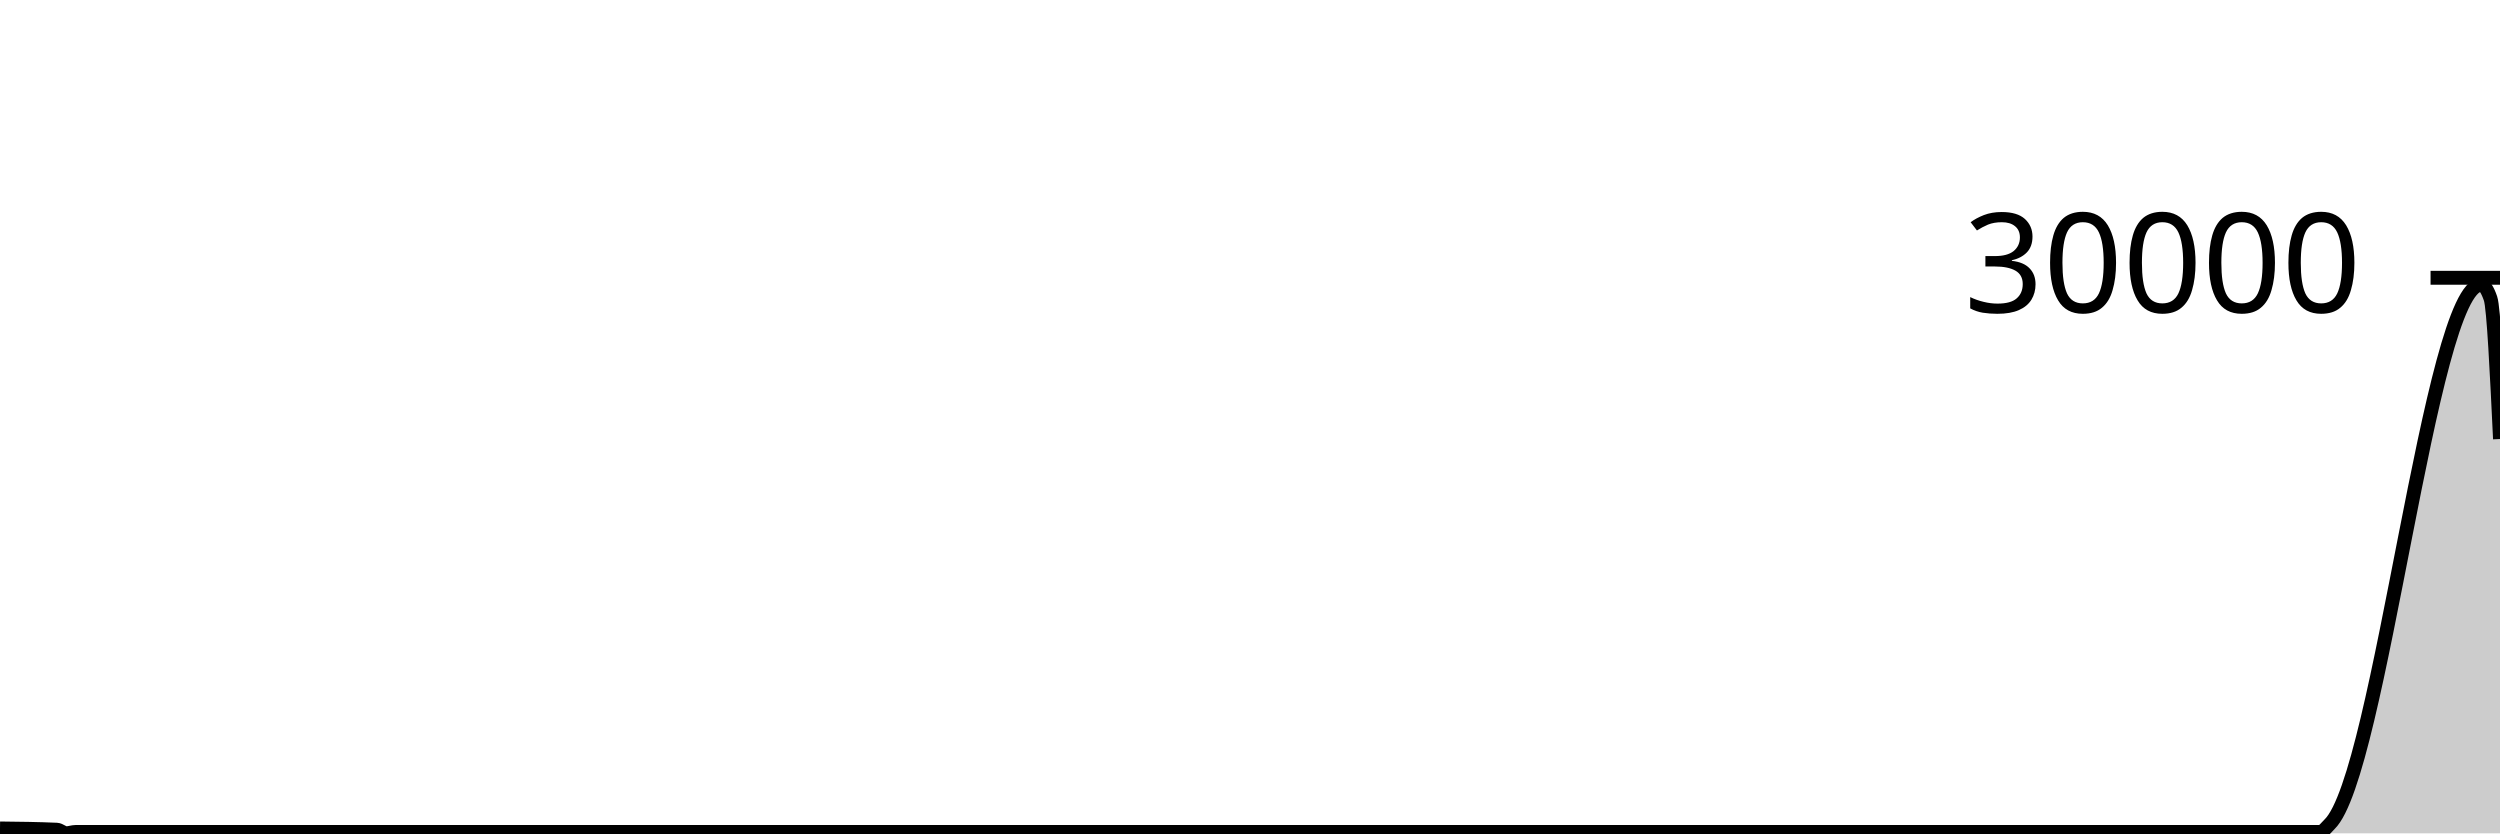
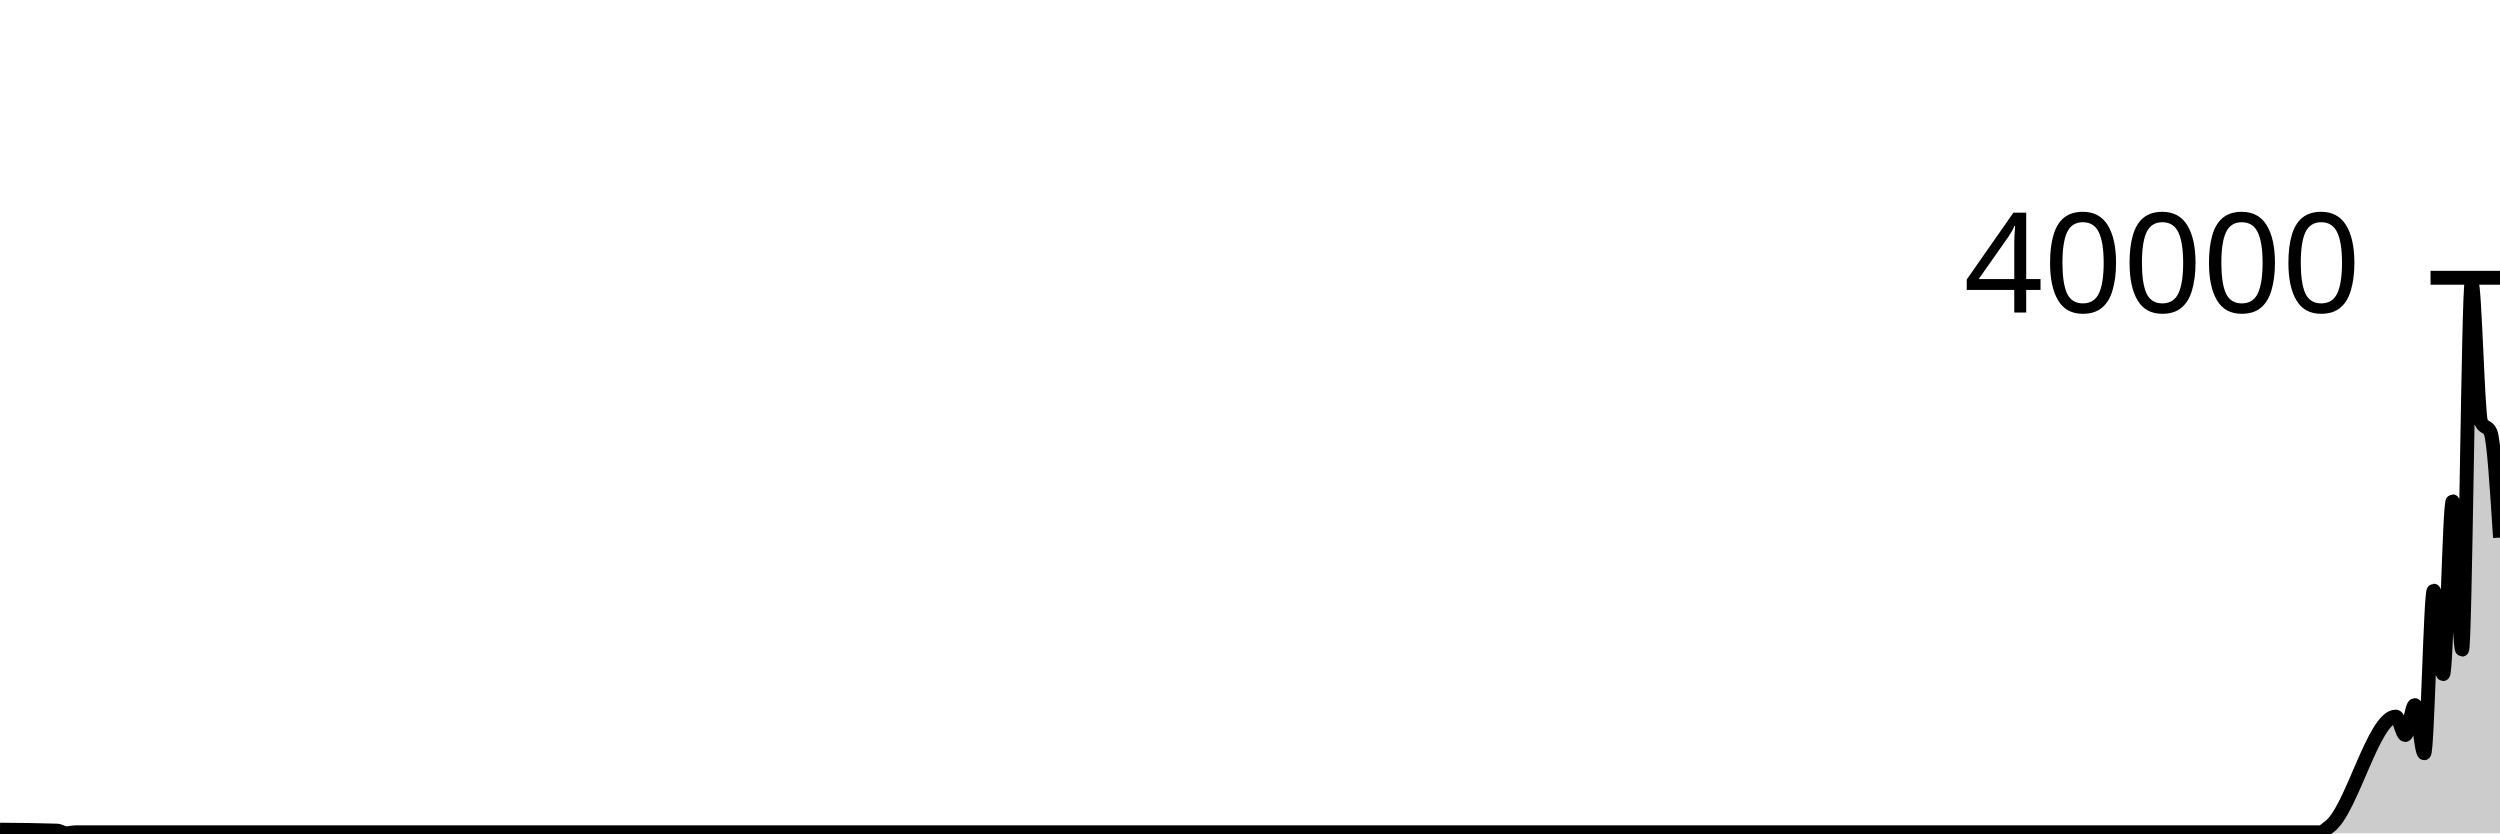
<svg xmlns="http://www.w3.org/2000/svg" viewBox="0 0 180 60">
  <g transform="translate(0,20)">
-     <path class="area" fill="rgba(0, 0, 0, 0.2)" d="M0,39.648C1.364,39.663,2.727,39.678,4.091,39.739C4.318,39.749,4.545,39.993,4.773,39.993C5,39.993,5.227,39.9,5.455,39.9C58.636,39.9,111.818,39.9,165,39.9C165.227,39.9,165.455,39.9,165.682,39.9C165.909,39.9,166.136,39.9,166.364,39.9C166.591,39.9,166.818,39.9,167.045,39.9C167.273,39.9,167.5,39.569,167.727,39.348C171.364,35.816,175,0.503,178.636,0.503C178.864,0.503,179.091,0.833,179.318,1.493C179.545,2.154,179.773,6.882,180,11.609L180,40C179.773,40,179.545,40,179.318,40C179.091,40,178.864,40,178.636,40C175,40,171.364,40,167.727,40C167.5,40,167.273,40,167.045,40C166.818,40,166.591,40,166.364,40C166.136,40,165.909,40,165.682,40C165.455,40,165.227,40,165,40C111.818,40,58.636,40,5.455,40C5.227,40,5,40,4.773,40C4.545,40,4.318,40,4.091,40C2.727,40,1.364,40,0,40Z" />
-     <path class="line" stroke="black" fill="none" d="M0,39.648C1.364,39.663,2.727,39.678,4.091,39.739C4.318,39.749,4.545,39.993,4.773,39.993C5,39.993,5.227,39.9,5.455,39.9C58.636,39.9,111.818,39.9,165,39.9C165.227,39.9,165.455,39.9,165.682,39.9C165.909,39.9,166.136,39.9,166.364,39.9C166.591,39.9,166.818,39.9,167.045,39.9C167.273,39.9,167.5,39.569,167.727,39.348C171.364,35.816,175,0.503,178.636,0.503C178.864,0.503,179.091,0.833,179.318,1.493C179.545,2.154,179.773,6.882,180,11.609" />
+     <path class="area" fill="rgba(0, 0, 0, 0.2)" d="M0,39.736C1.364,39.747,2.727,39.759,4.091,39.804C4.318,39.812,4.545,39.995,4.773,39.995C5,39.995,5.227,39.925,5.455,39.925C58.636,39.925,111.818,39.925,165,39.925C165.227,39.925,165.455,39.925,165.682,39.925C165.909,39.925,166.136,39.925,166.364,39.925C166.591,39.925,166.818,39.925,167.045,39.925C167.273,39.925,167.5,39.679,167.727,39.511C169.318,38.336,170.909,31.593,172.5,31.593C172.727,31.593,172.955,32.919,173.182,32.919C173.409,32.919,173.636,30.766,173.864,30.766C174.091,30.766,174.318,34.232,174.545,34.232C174.773,34.232,175,22.527,175.227,22.527C175.455,22.527,175.682,28.532,175.909,28.532C176.136,28.532,176.364,16.094,176.591,16.094C176.818,16.094,177.045,26.772,177.273,26.772C177.5,26.772,177.727,0.384,177.955,0.384C178.182,0.384,178.409,9.882,178.636,10.377C178.864,10.872,179.091,10.625,179.318,11.12C179.545,11.615,179.773,15.161,180,18.707L180,40C179.773,40,179.545,40,179.318,40C179.091,40,178.864,40,178.636,40C178.409,40,178.182,40,177.955,40C177.727,40,177.5,40,177.273,40C177.045,40,176.818,40,176.591,40C176.364,40,176.136,40,175.909,40C175.682,40,175.455,40,175.227,40C175,40,174.773,40,174.545,40C174.318,40,174.091,40,173.864,40C173.636,40,173.409,40,173.182,40C172.955,40,172.727,40,172.5,40C170.909,40,169.318,40,167.727,40C167.5,40,167.273,40,167.045,40C166.818,40,166.591,40,166.364,40C166.136,40,165.909,40,165.682,40C165.455,40,165.227,40,165,40C111.818,40,58.636,40,5.455,40C5.227,40,5,40,4.773,40C4.545,40,4.318,40,4.091,40C2.727,40,1.364,40,0,40Z" />
+     <path class="line" stroke="black" fill="none" d="M0,39.736C1.364,39.747,2.727,39.759,4.091,39.804C4.318,39.812,4.545,39.995,4.773,39.995C5,39.995,5.227,39.925,5.455,39.925C58.636,39.925,111.818,39.925,165,39.925C165.227,39.925,165.455,39.925,165.682,39.925C165.909,39.925,166.136,39.925,166.364,39.925C166.591,39.925,166.818,39.925,167.045,39.925C167.273,39.925,167.5,39.679,167.727,39.511C169.318,38.336,170.909,31.593,172.5,31.593C172.727,31.593,172.955,32.919,173.182,32.919C173.409,32.919,173.636,30.766,173.864,30.766C174.091,30.766,174.318,34.232,174.545,34.232C174.773,34.232,175,22.527,175.227,22.527C175.455,22.527,175.682,28.532,175.909,28.532C176.136,28.532,176.364,16.094,176.591,16.094C176.818,16.094,177.045,26.772,177.273,26.772C177.5,26.772,177.727,0.384,177.955,0.384C178.182,0.384,178.409,9.882,178.636,10.377C178.864,10.872,179.091,10.625,179.318,11.12C179.545,11.615,179.773,15.161,180,18.707" />
    <path class="axis-ceiling" stroke-width="1" stroke="black" fill="none" d="M175,0L180,0" />
-     <text class="axis-ceiling-label" font-family="sans-serif" text-anchor="end" font-size="10px" x="170" y="2.5">30000</text>
+     <text class="axis-ceiling-label" font-family="sans-serif" text-anchor="end" font-size="10px" x="170" y="2.5">40000</text>
  </g>
</svg>
